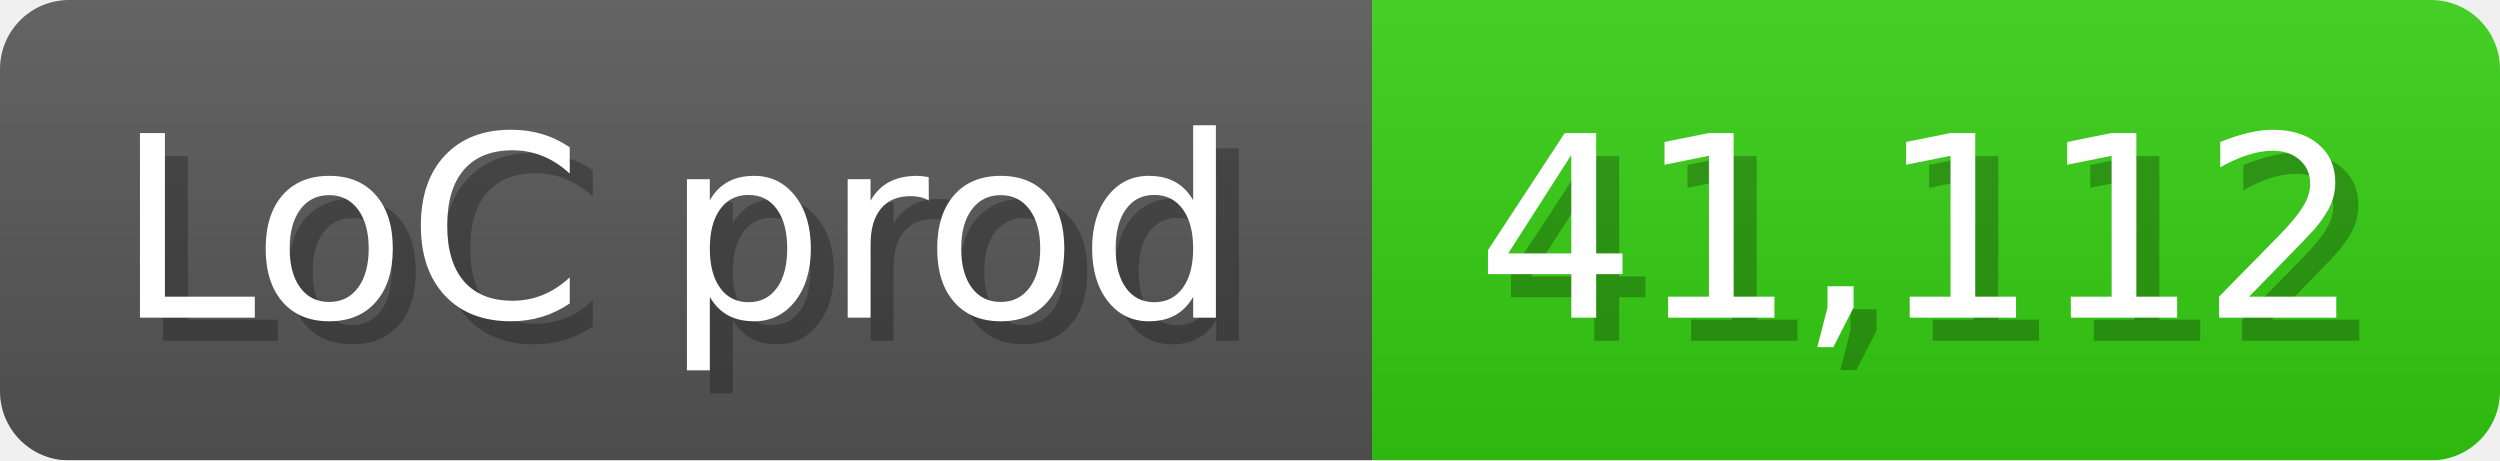
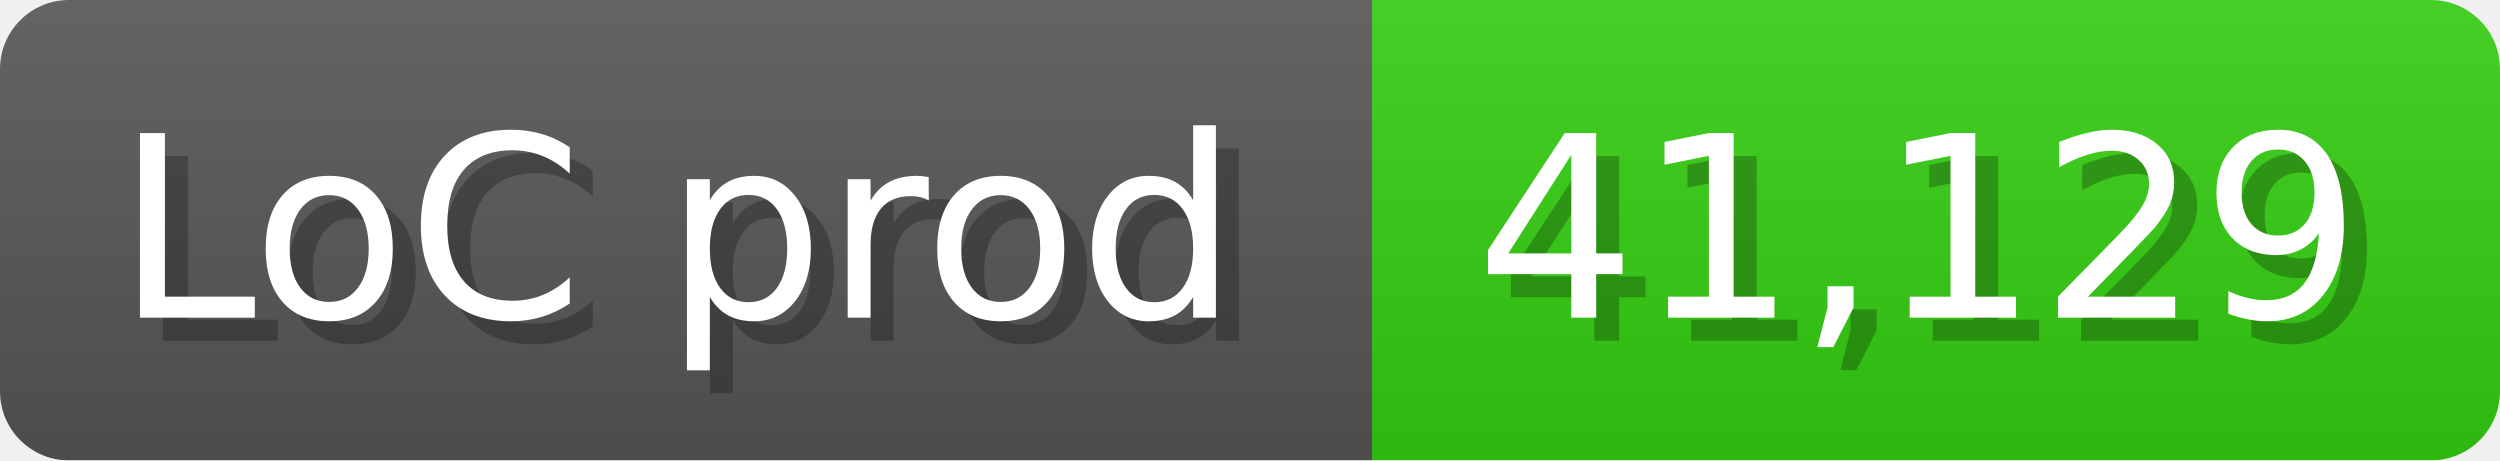
<svg xmlns="http://www.w3.org/2000/svg" width="108.6" height="20" viewBox="0 0 1086 200">
  <linearGradient id="a" x2="0" y2="100%">
    <stop offset="0" stop-opacity=".1" stop-color="#EEE" />
    <stop offset="1" stop-opacity=".1" />
  </linearGradient>
  <mask id="m">
    <rect width="1086" height="200" rx="30" fill="#FFF" />
  </mask>
  <g mask="url(#m)">
    <rect width="596" height="200" fill="#555" />
    <rect width="490" height="200" fill="#3C1" x="596" />
    <rect width="1086" height="200" fill="url(#a)" />
  </g>
  <g fill="#fff" text-anchor="start" font-family="Verdana,DejaVu Sans,sans-serif" font-size="110">
    <text x="60" y="148" textLength="496" fill="#000" opacity="0.25">LoC prod</text>
    <text x="50" y="138" textLength="496">LoC prod</text>
-     <text x="651" y="148" textLength="390" fill="#000" opacity="0.25">41,112</text>
-     <text x="641" y="138" textLength="390">41,112</text>
+     <text x="651" y="148" textLength="390" fill="#000" opacity="0.25">41,129</text>
+     <text x="641" y="138" textLength="390">41,129</text>
  </g>
</svg>
